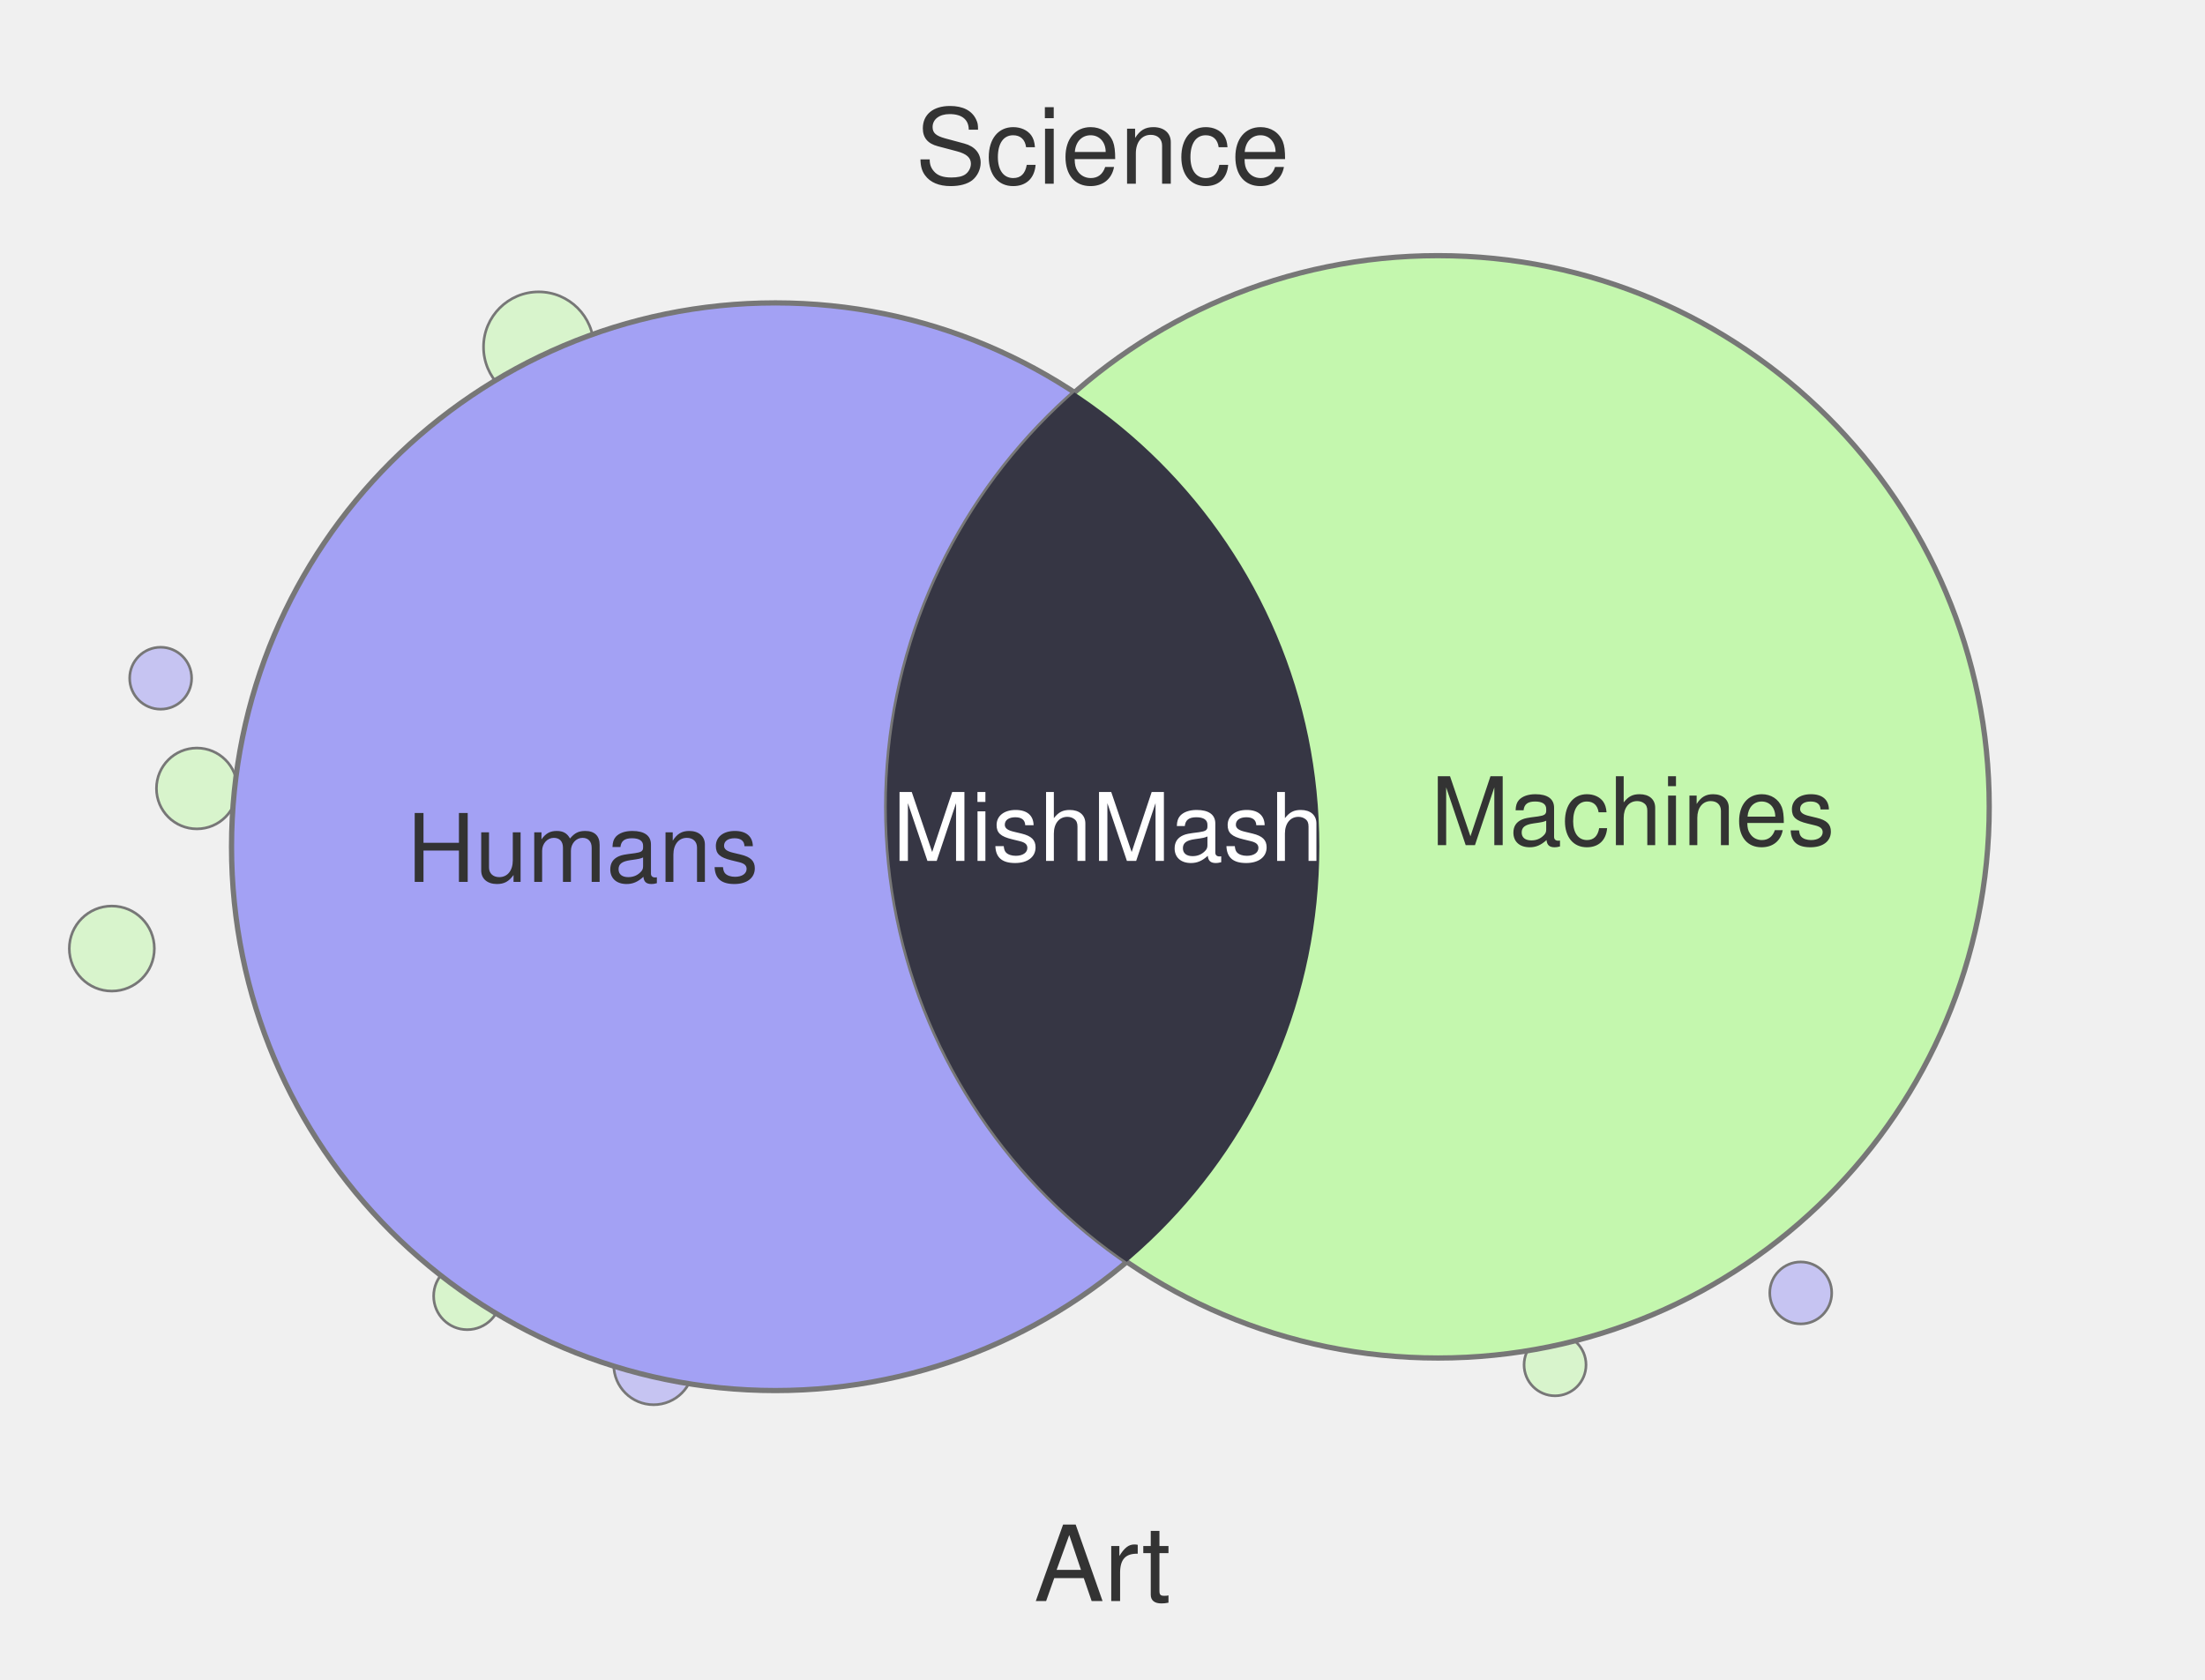
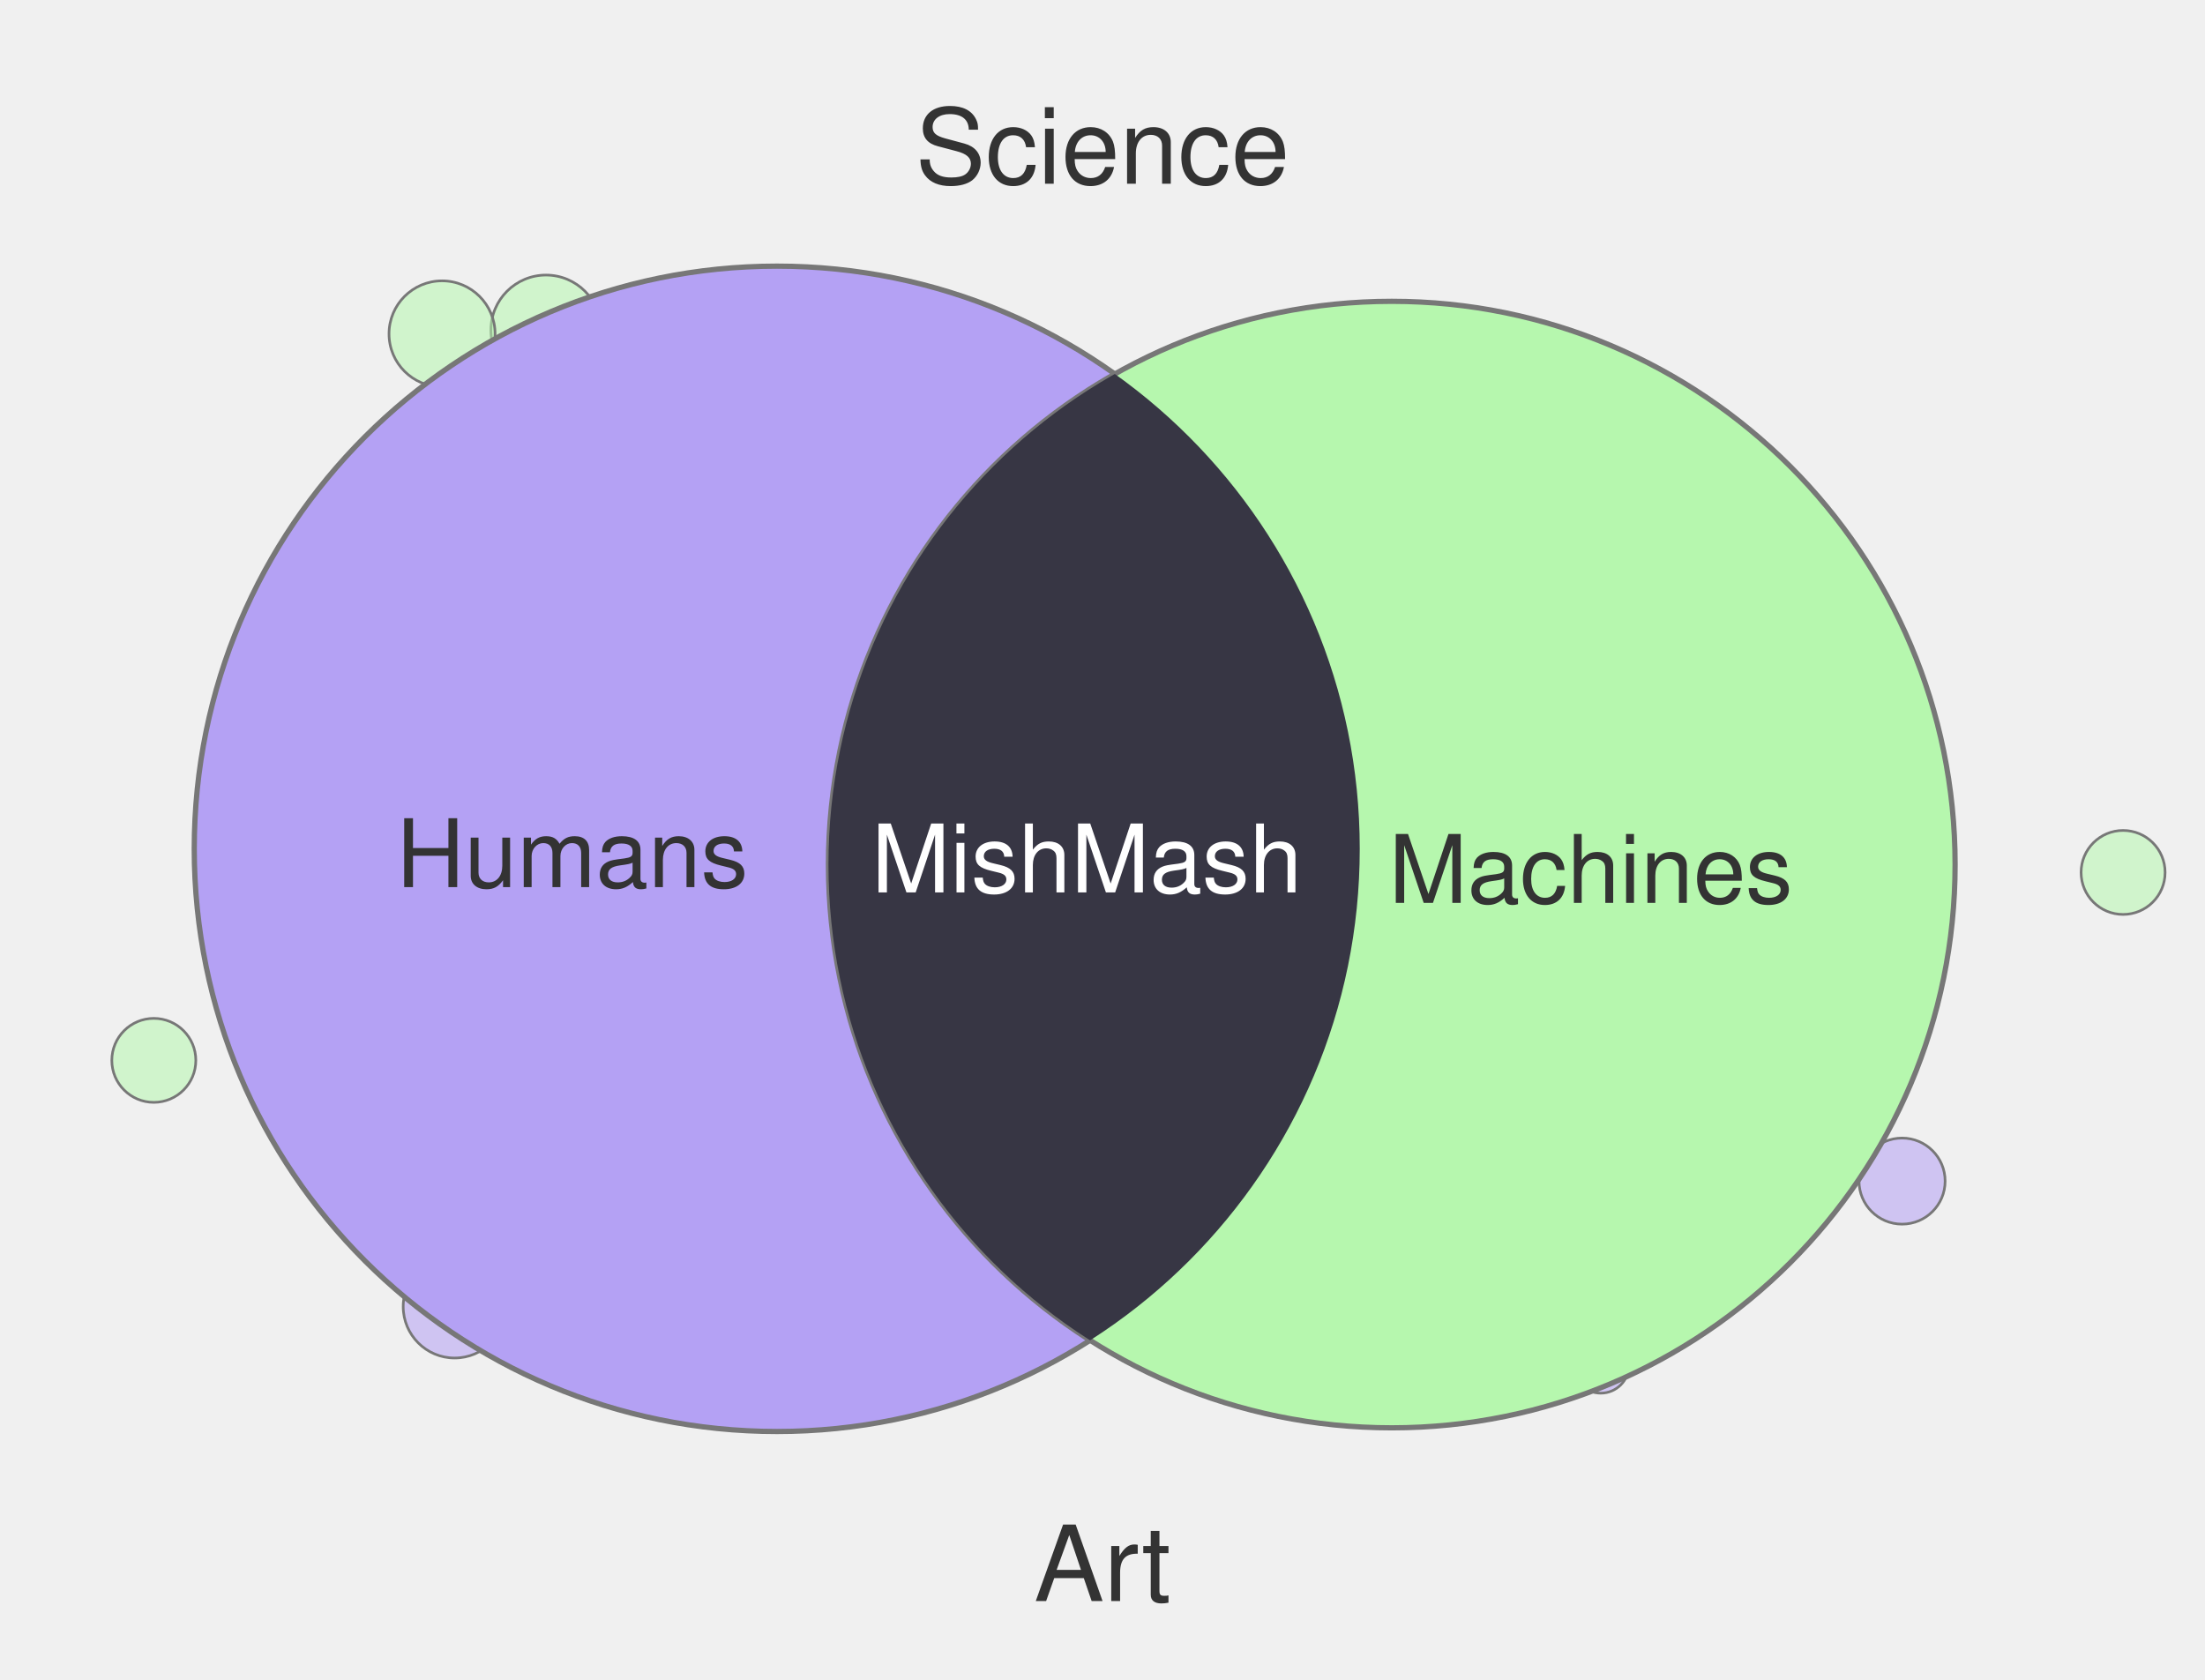
<svg xmlns="http://www.w3.org/2000/svg" width="420" height="320" viewBox="0 0 420 320">
-   <circle cx="89.0" cy="246.9" r="6.4" fill="#C4F7AE" fill-opacity="0.55" stroke="#777" stroke-width="0.5" />
-   <circle cx="296.2" cy="260.0" r="5.9" fill="#C4F7AE" fill-opacity="0.55" stroke="#777" stroke-width="0.5" />
-   <circle cx="30.6" cy="129.2" r="5.9" fill="#A3A1F4" fill-opacity="0.55" stroke="#777" stroke-width="0.5" />
-   <circle cx="343.0" cy="246.3" r="5.9" fill="#A3A1F4" fill-opacity="0.55" stroke="#777" stroke-width="0.5" />
-   <circle cx="102.6" cy="66.1" r="10.5" fill="#C4F7AE" fill-opacity="0.55" stroke="#777" stroke-width="0.5" />
-   <circle cx="124.5" cy="260.0" r="7.6" fill="#A3A1F4" fill-opacity="0.55" stroke="#777" stroke-width="0.5" />
-   <circle cx="21.3" cy="180.7" r="8.1" fill="#C4F7AE" fill-opacity="0.55" stroke="#777" stroke-width="0.5" />
-   <circle cx="37.5" cy="150.2" r="7.7" fill="#C4F7AE" fill-opacity="0.55" stroke="#777" stroke-width="0.5" />
-   <circle cx="147.7" cy="161.3" r="103.6" fill="#A3A1F4" stroke="#777" stroke-width="1" />
-   <circle cx="273.9" cy="153.7" r="105.0" fill="#C4F7AE" stroke="#777" stroke-width="1" />
+   <circle cx="86.6" cy="248.9" r="9.8" fill="#B4A1F4" fill-opacity="0.55" stroke="#777" stroke-width="0.5" />
+   <circle cx="29.3" cy="202.0" r="8.0" fill="#B6F7AE" fill-opacity="0.55" stroke="#777" stroke-width="0.5" />
+   <circle cx="304.9" cy="260.0" r="5.4" fill="#B4A1F4" fill-opacity="0.55" stroke="#777" stroke-width="0.5" />
+   <circle cx="104.0" cy="62.9" r="10.5" fill="#B6F7AE" fill-opacity="0.55" stroke="#777" stroke-width="0.5" />
+   <circle cx="362.3" cy="225.0" r="8.2" fill="#B4A1F4" fill-opacity="0.55" stroke="#777" stroke-width="0.5" />
+   <circle cx="76.5" cy="235.7" r="6.7" fill="#B4A1F4" fill-opacity="0.55" stroke="#777" stroke-width="0.5" />
+   <circle cx="84.2" cy="63.6" r="10.1" fill="#B6F7AE" fill-opacity="0.55" stroke="#777" stroke-width="0.5" />
+   <circle cx="404.4" cy="166.2" r="8.0" fill="#B6F7AE" fill-opacity="0.55" stroke="#777" stroke-width="0.5" />
+   <circle cx="148.0" cy="161.7" r="111.0" fill="#B4A1F4" stroke="#777" stroke-width="1" />
+   <circle cx="265.1" cy="164.7" r="107.3" fill="#B6F7AE" stroke="#777" stroke-width="1" />
  <defs>
    <clipPath id="clip-left" clipPathUnits="userSpaceOnUse">
-       <circle cx="147.7" cy="161.3" r="103.6" />
+       <circle cx="148.0" cy="161.7" r="111.0" />
    </clipPath>
  </defs>
-   <circle cx="273.9" cy="153.7" r="105.0" fill="#363644" clip-path="url(#clip-left)" />
+   <circle cx="265.1" cy="164.7" r="107.3" fill="#373644" clip-path="url(#clip-left)" />
  <text x="210" y="35" text-anchor="middle" font-family="Helvetica, Arial, sans-serif" font-size="20" fill="#333">Science</text>
  <text x="210" y="305" text-anchor="middle" font-family="Helvetica, Arial, sans-serif" font-size="20" fill="#333">Art</text>
-   <text x="111" y="168" text-anchor="middle" font-family="Helvetica, Arial, sans-serif" font-size="18" fill="#333">Humans</text>
-   <text x="311" y="161" text-anchor="middle" font-family="Helvetica, Arial, sans-serif" font-size="18" fill="#333">Machines</text>
-   <text x="211" y="164" text-anchor="middle" font-family="Helvetica, Arial, sans-serif" font-size="18" fill="#fff">MishMash</text>
+   <text x="109" y="169" text-anchor="middle" font-family="Helvetica, Arial, sans-serif" font-size="18" fill="#333">Humans</text>
+   <text x="303" y="172" text-anchor="middle" font-family="Helvetica, Arial, sans-serif" font-size="18" fill="#333">Machines</text>
+   <text x="207" y="170" text-anchor="middle" font-family="Helvetica, Arial, sans-serif" font-size="18" fill="#fff">MishMash</text>
</svg>
